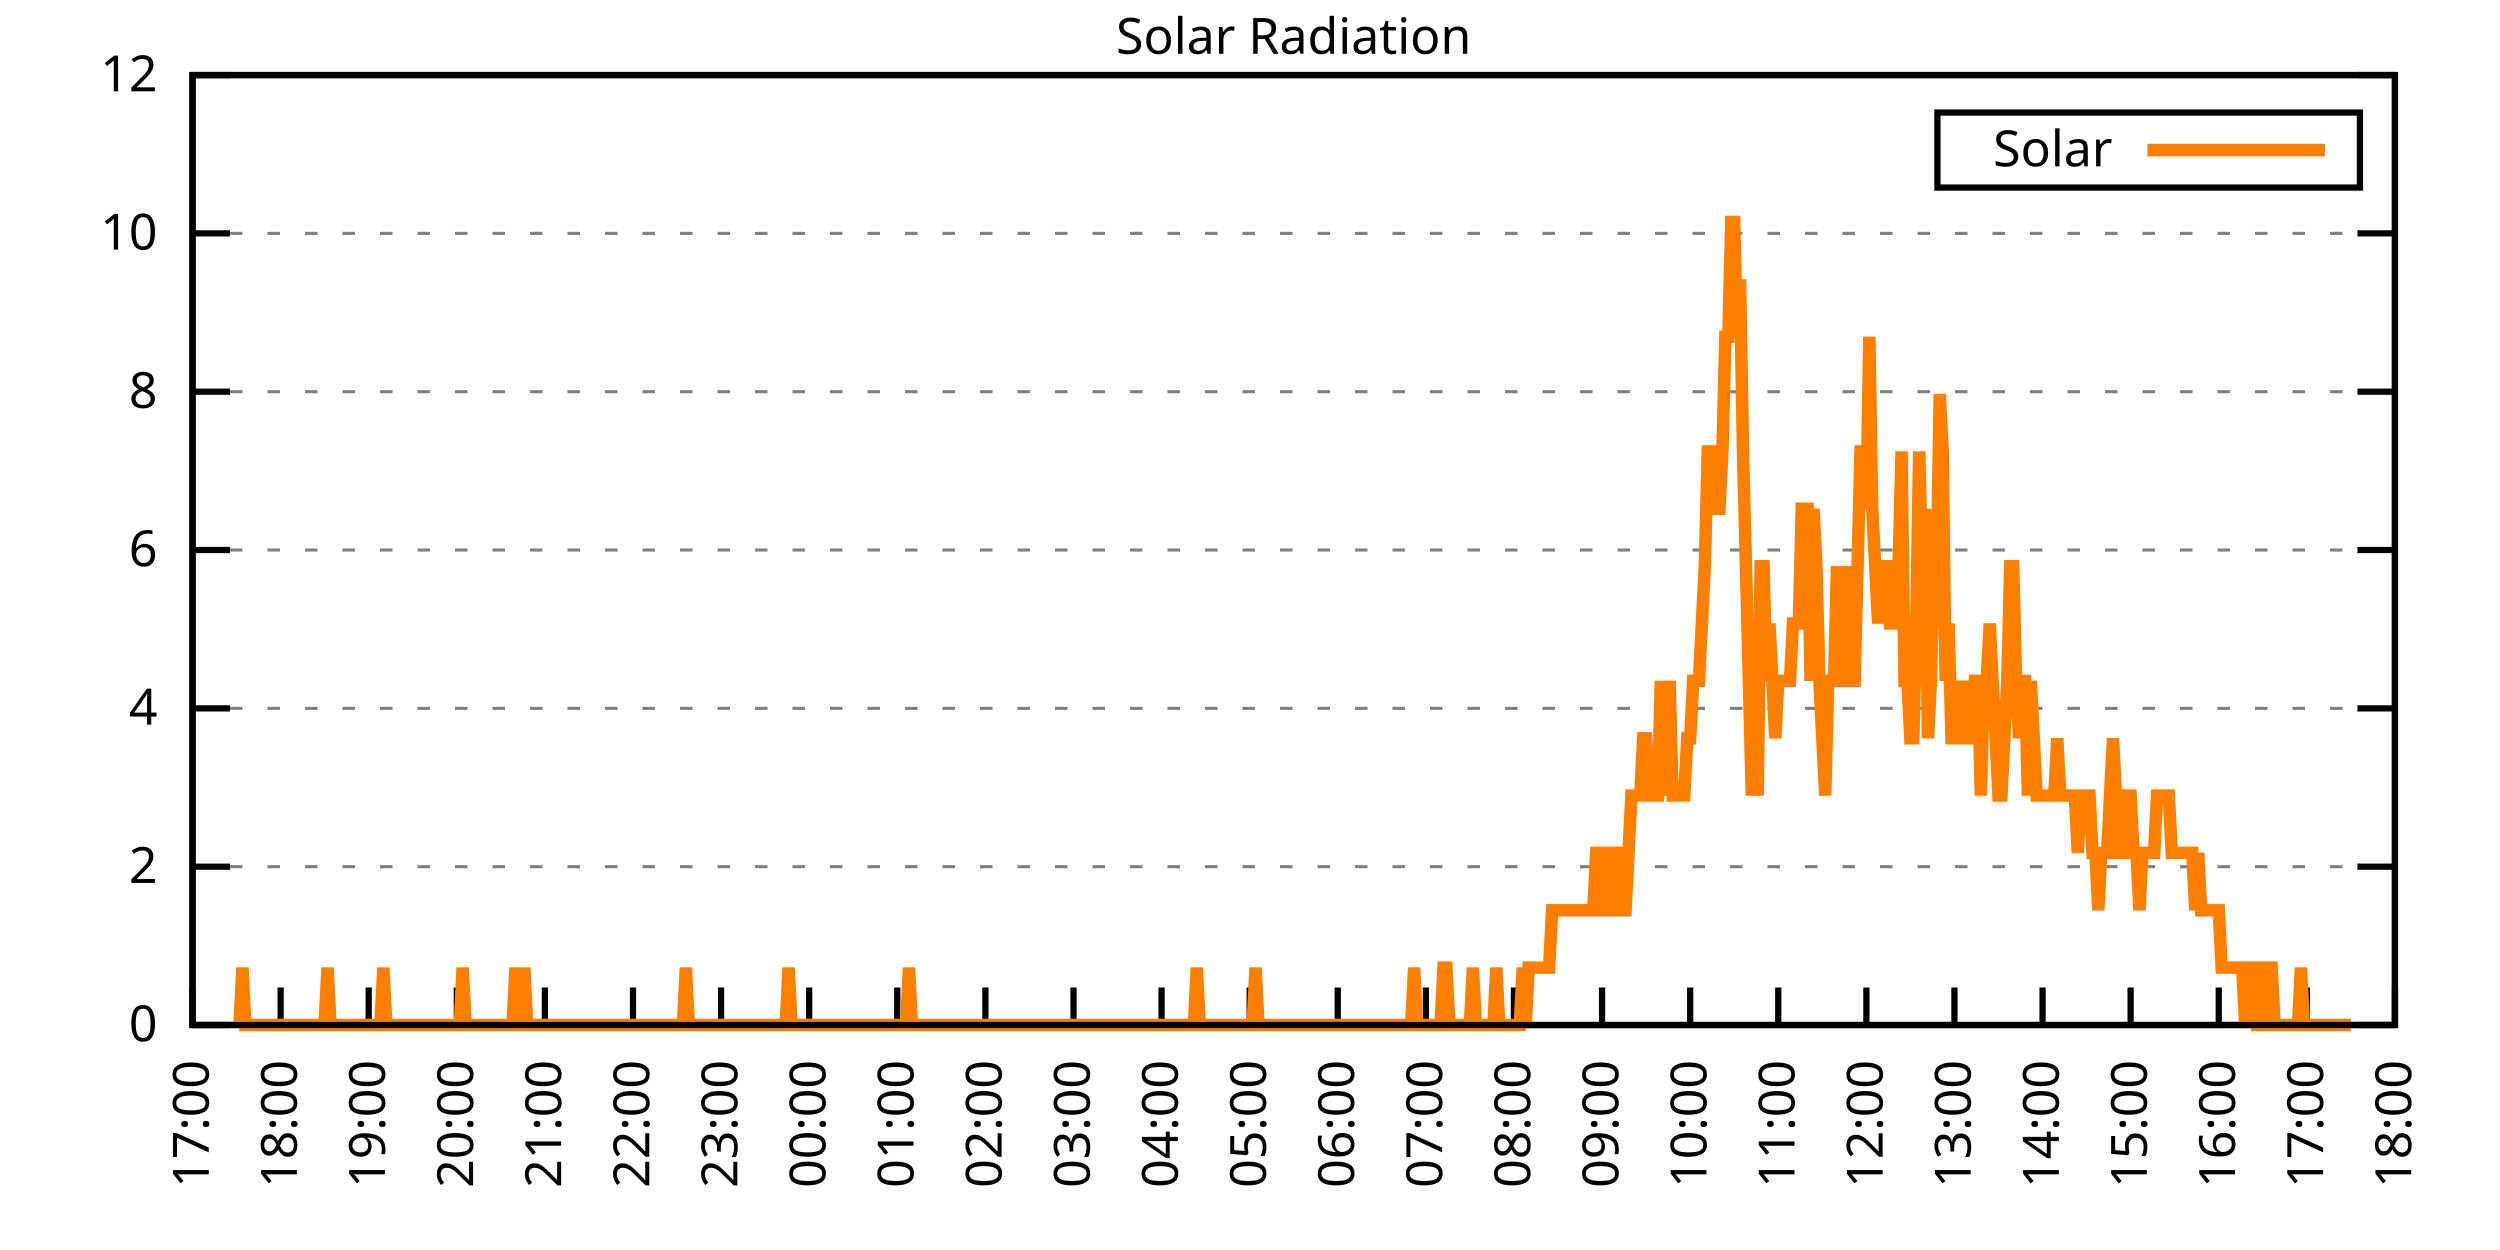
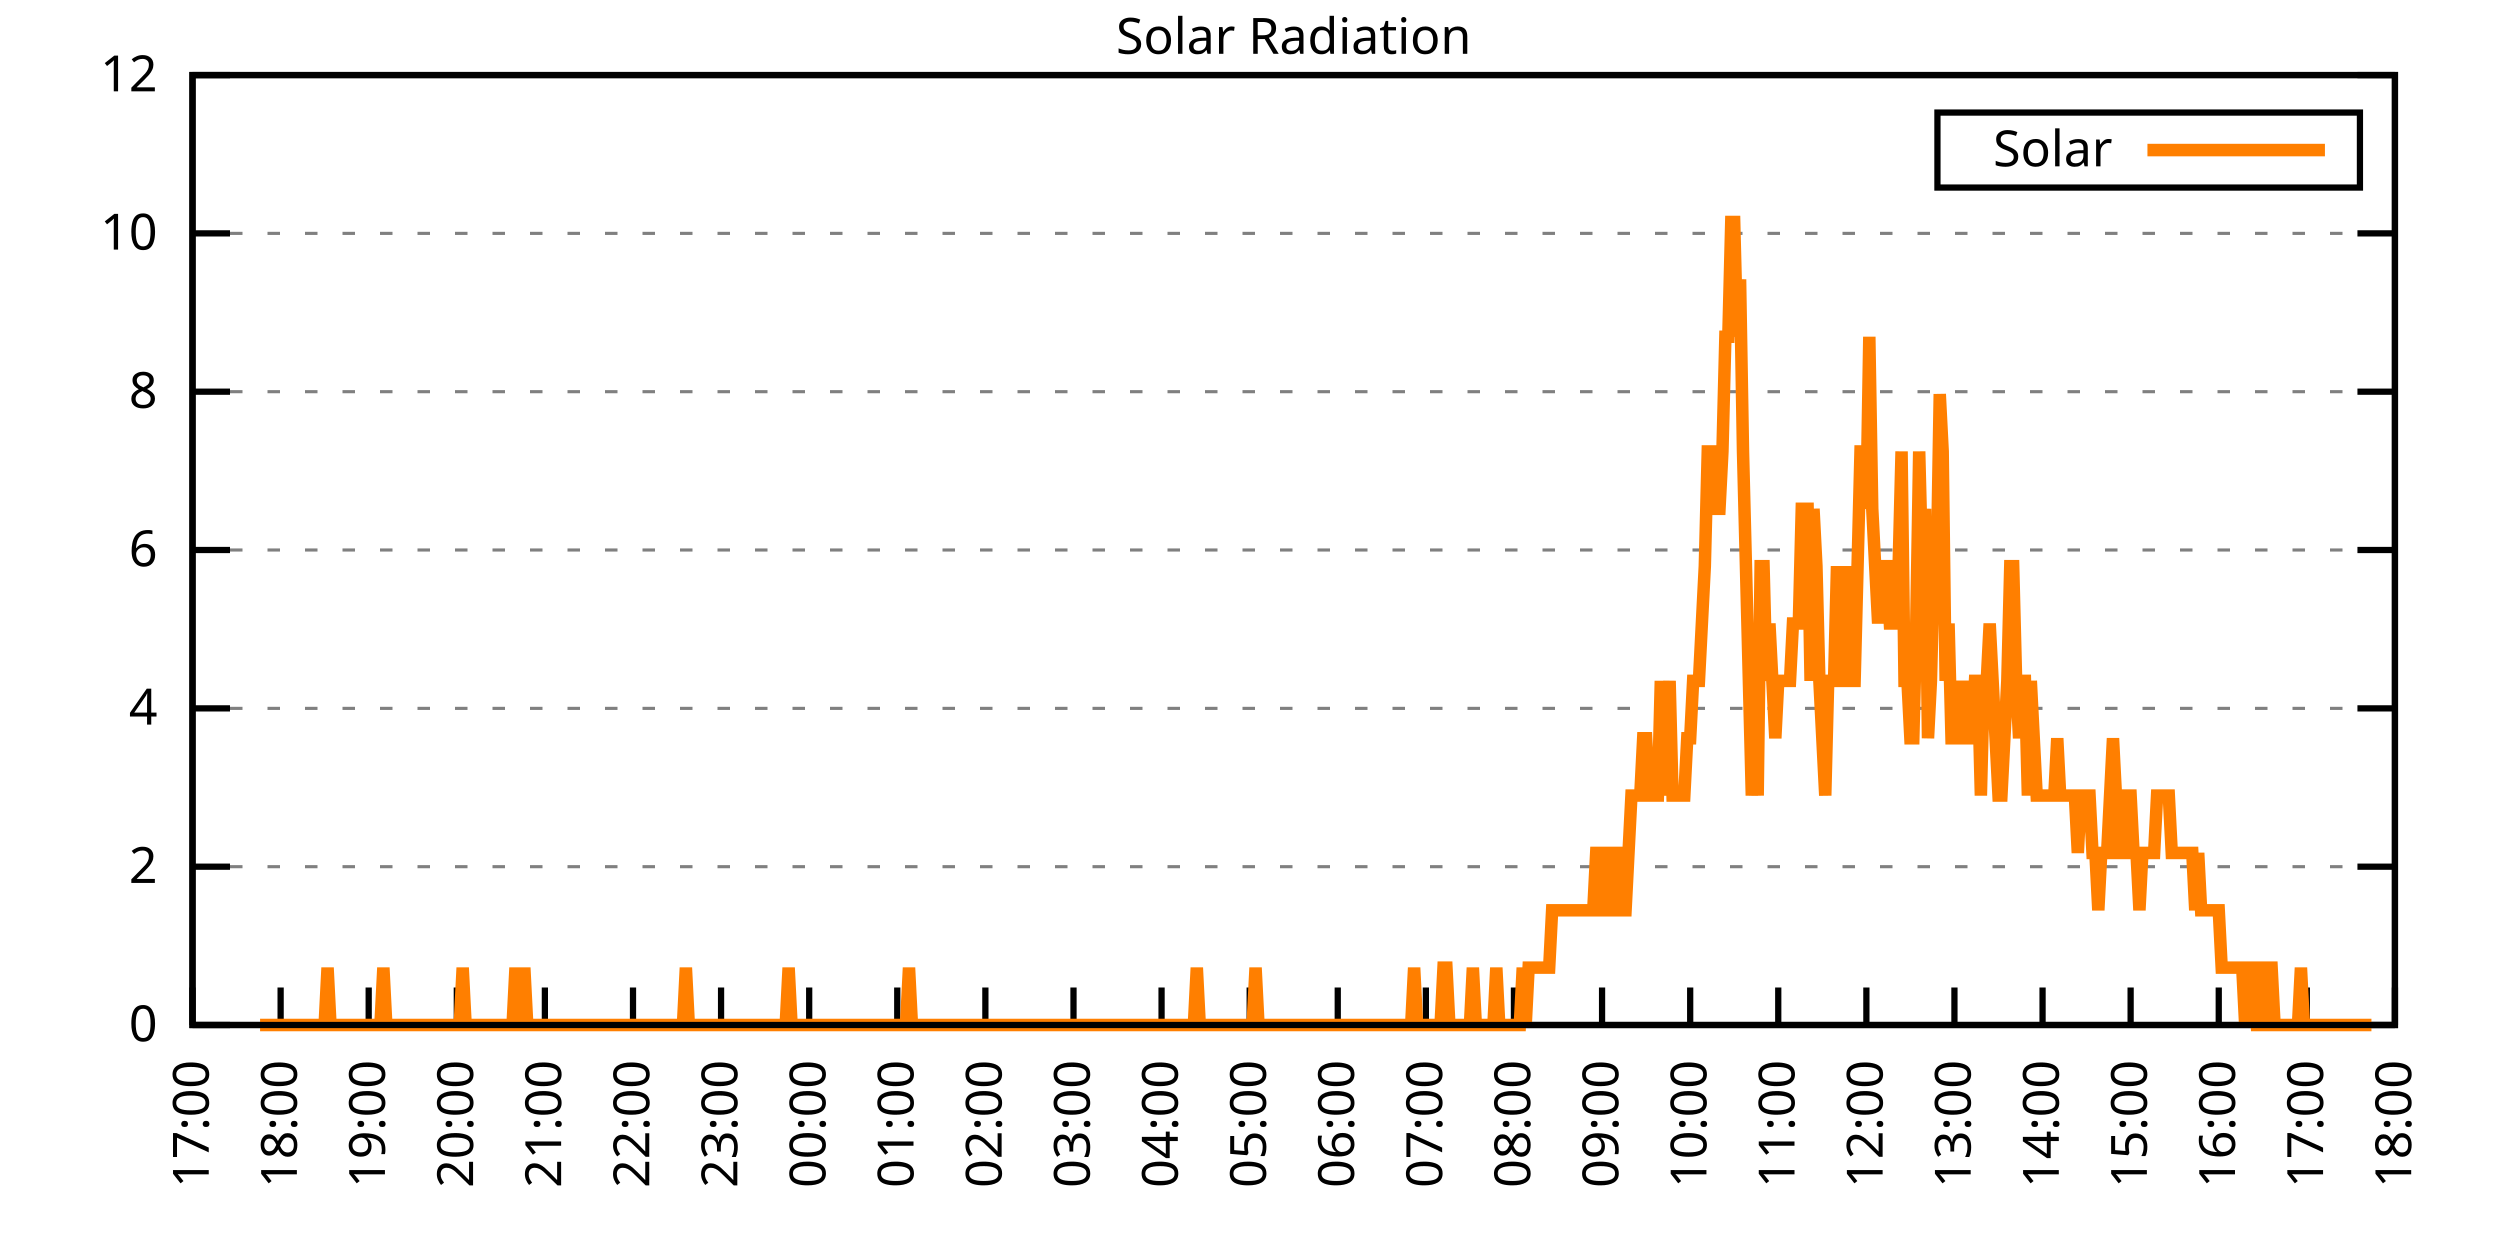
<svg xmlns="http://www.w3.org/2000/svg" xmlns:xlink="http://www.w3.org/1999/xlink" width="400" height="200" viewBox="0 0 400 200">
  <g id="gnuplot_canvas">
    <rect x="0" y="0" width="400" height="200" fill="none" />
    <defs>
      <circle id="gpDot" r="0.5" stroke-width="0.5" stroke="currentColor" />
      <path id="gpPt0" stroke-width="0.333" stroke="currentColor" d="M-1,0 h2 M0,-1 v2" />
      <path id="gpPt1" stroke-width="0.333" stroke="currentColor" d="M-1,-1 L1,1 M1,-1 L-1,1" />
      <path id="gpPt2" stroke-width="0.333" stroke="currentColor" d="M-1,0 L1,0 M0,-1 L0,1 M-1,-1 L1,1 M-1,1 L1,-1" />
      <rect id="gpPt3" stroke-width="0.333" stroke="currentColor" x="-1" y="-1" width="2" height="2" />
      <rect id="gpPt4" stroke-width="0.333" stroke="currentColor" fill="currentColor" x="-1" y="-1" width="2" height="2" />
      <circle id="gpPt5" stroke-width="0.333" stroke="currentColor" cx="0" cy="0" r="1" />
      <use xlink:href="#gpPt5" id="gpPt6" fill="currentColor" stroke="none" />
      <path id="gpPt7" stroke-width="0.333" stroke="currentColor" d="M0,-1.33 L-1.33,0.67 L1.33,0.67 z" />
      <use xlink:href="#gpPt7" id="gpPt8" fill="currentColor" stroke="none" />
      <use xlink:href="#gpPt7" id="gpPt9" stroke="currentColor" transform="rotate(180)" />
      <use xlink:href="#gpPt9" id="gpPt10" fill="currentColor" stroke="none" />
      <use xlink:href="#gpPt3" id="gpPt11" stroke="currentColor" transform="rotate(45)" />
      <use xlink:href="#gpPt11" id="gpPt12" fill="currentColor" stroke="none" />
      <path id="gpPt13" stroke-width="0.333" stroke="currentColor" d="M0,1.330 L1.265,0.411 L0.782,-1.067 L-0.782,-1.076 L-1.265,0.411 z" />
      <use xlink:href="#gpPt13" id="gpPt14" fill="currentColor" stroke="none" />
      <filter id="textbox" filterUnits="objectBoundingBox" x="0" y="0" height="1" width="1">
        <feFlood flood-color="white" flood-opacity="1" result="bgnd" />
        <feComposite in="SourceGraphic" in2="bgnd" operator="atop" />
      </filter>
      <filter id="greybox" filterUnits="objectBoundingBox" x="0" y="0" height="1" width="1">
        <feFlood flood-color="lightgrey" flood-opacity="1" result="grey" />
        <feComposite in="SourceGraphic" in2="grey" operator="atop" />
      </filter>
    </defs>
    <g fill="none" color="white" stroke="currentColor" stroke-width="1.00" stroke-linecap="butt" stroke-linejoin="miter">
</g>
    <g fill="none" color="black" stroke="currentColor" stroke-width="1.00" stroke-linecap="butt" stroke-linejoin="miter">
      <g stroke="none" shape-rendering="crispEdges">
        <polygon fill="rgb(255, 255, 255)" points="30.80,164.00 383.18,164.00 383.18,12.02 30.80,12.02 " />
      </g>
    </g>
    <g fill="none" color="black" stroke="currentColor" stroke-width="1.00" stroke-linecap="butt" stroke-linejoin="miter">
</g>
    <g fill="none" color="black" stroke="black" stroke-width="0.50" stroke-linecap="butt" stroke-linejoin="miter">
</g>
    <g fill="none" color="gray" stroke="currentColor" stroke-width="0.50" stroke-linecap="butt" stroke-linejoin="miter">
      <path stroke="gray" stroke-dasharray="2,4" class="gridline" d="M30.80,164.00 L383.19,164.00  " />
    </g>
    <g fill="none" color="gray" stroke="gray" stroke-width="1.00" stroke-linecap="butt" stroke-linejoin="miter">
</g>
    <g fill="none" color="black" stroke="currentColor" stroke-width="1.00" stroke-linecap="butt" stroke-linejoin="miter">
      <path stroke="black" d="M30.80,164.00 L36.80,164.00 M383.19,164.00 L377.19,164.00  " />
      <g transform="translate(25.20,166.60)" stroke="none" fill="black" font-family="Sans" font-size="8.00" text-anchor="end">
        <text>
          <tspan font-family="Sans"> 0</tspan>
        </text>
      </g>
    </g>
    <g fill="none" color="black" stroke="currentColor" stroke-width="1.00" stroke-linecap="butt" stroke-linejoin="miter">
</g>
    <g fill="none" color="black" stroke="black" stroke-width="0.50" stroke-linecap="butt" stroke-linejoin="miter">
</g>
    <g fill="none" color="gray" stroke="currentColor" stroke-width="0.50" stroke-linecap="butt" stroke-linejoin="miter">
      <path stroke="gray" stroke-dasharray="2,4" class="gridline" d="M30.80,138.67 L383.19,138.67  " />
    </g>
    <g fill="none" color="gray" stroke="gray" stroke-width="1.00" stroke-linecap="butt" stroke-linejoin="miter">
</g>
    <g fill="none" color="black" stroke="currentColor" stroke-width="1.00" stroke-linecap="butt" stroke-linejoin="miter">
      <path stroke="black" d="M30.80,138.67 L36.80,138.67 M383.19,138.67 L377.19,138.67  " />
      <g transform="translate(25.20,141.27)" stroke="none" fill="black" font-family="Sans" font-size="8.00" text-anchor="end">
        <text>
          <tspan font-family="Sans"> 2</tspan>
        </text>
      </g>
    </g>
    <g fill="none" color="black" stroke="currentColor" stroke-width="1.00" stroke-linecap="butt" stroke-linejoin="miter">
</g>
    <g fill="none" color="black" stroke="black" stroke-width="0.50" stroke-linecap="butt" stroke-linejoin="miter">
</g>
    <g fill="none" color="gray" stroke="currentColor" stroke-width="0.50" stroke-linecap="butt" stroke-linejoin="miter">
      <path stroke="gray" stroke-dasharray="2,4" class="gridline" d="M30.80,113.34 L383.19,113.34  " />
    </g>
    <g fill="none" color="gray" stroke="gray" stroke-width="1.00" stroke-linecap="butt" stroke-linejoin="miter">
</g>
    <g fill="none" color="black" stroke="currentColor" stroke-width="1.00" stroke-linecap="butt" stroke-linejoin="miter">
      <path stroke="black" d="M30.80,113.34 L36.80,113.34 M383.19,113.34 L377.19,113.34  " />
      <g transform="translate(25.20,115.94)" stroke="none" fill="black" font-family="Sans" font-size="8.00" text-anchor="end">
        <text>
          <tspan font-family="Sans"> 4</tspan>
        </text>
      </g>
    </g>
    <g fill="none" color="black" stroke="currentColor" stroke-width="1.00" stroke-linecap="butt" stroke-linejoin="miter">
</g>
    <g fill="none" color="black" stroke="black" stroke-width="0.50" stroke-linecap="butt" stroke-linejoin="miter">
</g>
    <g fill="none" color="gray" stroke="currentColor" stroke-width="0.50" stroke-linecap="butt" stroke-linejoin="miter">
      <path stroke="gray" stroke-dasharray="2,4" class="gridline" d="M30.80,88.00 L383.19,88.00  " />
    </g>
    <g fill="none" color="gray" stroke="gray" stroke-width="1.00" stroke-linecap="butt" stroke-linejoin="miter">
</g>
    <g fill="none" color="black" stroke="currentColor" stroke-width="1.00" stroke-linecap="butt" stroke-linejoin="miter">
      <path stroke="black" d="M30.80,88.00 L36.80,88.00 M383.19,88.00 L377.19,88.00  " />
      <g transform="translate(25.20,90.60)" stroke="none" fill="black" font-family="Sans" font-size="8.00" text-anchor="end">
        <text>
          <tspan font-family="Sans"> 6</tspan>
        </text>
      </g>
    </g>
    <g fill="none" color="black" stroke="currentColor" stroke-width="1.00" stroke-linecap="butt" stroke-linejoin="miter">
</g>
    <g fill="none" color="black" stroke="black" stroke-width="0.50" stroke-linecap="butt" stroke-linejoin="miter">
</g>
    <g fill="none" color="gray" stroke="currentColor" stroke-width="0.50" stroke-linecap="butt" stroke-linejoin="miter">
      <path stroke="gray" stroke-dasharray="2,4" class="gridline" d="M30.80,62.67 L383.19,62.67  " />
    </g>
    <g fill="none" color="gray" stroke="gray" stroke-width="1.00" stroke-linecap="butt" stroke-linejoin="miter">
</g>
    <g fill="none" color="black" stroke="currentColor" stroke-width="1.00" stroke-linecap="butt" stroke-linejoin="miter">
      <path stroke="black" d="M30.80,62.67 L36.80,62.67 M383.19,62.67 L377.19,62.67  " />
      <g transform="translate(25.20,65.27)" stroke="none" fill="black" font-family="Sans" font-size="8.00" text-anchor="end">
        <text>
          <tspan font-family="Sans"> 8</tspan>
        </text>
      </g>
    </g>
    <g fill="none" color="black" stroke="currentColor" stroke-width="1.00" stroke-linecap="butt" stroke-linejoin="miter">
</g>
    <g fill="none" color="black" stroke="black" stroke-width="0.50" stroke-linecap="butt" stroke-linejoin="miter">
</g>
    <g fill="none" color="gray" stroke="currentColor" stroke-width="0.50" stroke-linecap="butt" stroke-linejoin="miter">
      <path stroke="gray" stroke-dasharray="2,4" class="gridline" d="M30.80,37.34 L383.19,37.34  " />
    </g>
    <g fill="none" color="gray" stroke="gray" stroke-width="1.00" stroke-linecap="butt" stroke-linejoin="miter">
</g>
    <g fill="none" color="black" stroke="currentColor" stroke-width="1.00" stroke-linecap="butt" stroke-linejoin="miter">
      <path stroke="black" d="M30.80,37.34 L36.80,37.34 M383.19,37.34 L377.19,37.34  " />
      <g transform="translate(25.20,39.94)" stroke="none" fill="black" font-family="Sans" font-size="8.00" text-anchor="end">
        <text>
          <tspan font-family="Sans"> 10</tspan>
        </text>
      </g>
    </g>
    <g fill="none" color="black" stroke="currentColor" stroke-width="1.00" stroke-linecap="butt" stroke-linejoin="miter">
</g>
    <g fill="none" color="black" stroke="black" stroke-width="0.50" stroke-linecap="butt" stroke-linejoin="miter">
</g>
    <g fill="none" color="gray" stroke="currentColor" stroke-width="0.50" stroke-linecap="butt" stroke-linejoin="miter">
      <path stroke="gray" stroke-dasharray="2,4" class="gridline" d="M30.80,12.01 L383.19,12.01  " />
    </g>
    <g fill="none" color="gray" stroke="gray" stroke-width="1.00" stroke-linecap="butt" stroke-linejoin="miter">
</g>
    <g fill="none" color="black" stroke="currentColor" stroke-width="1.00" stroke-linecap="butt" stroke-linejoin="miter">
      <path stroke="black" d="M30.80,12.01 L36.80,12.01 M383.19,12.01 L377.19,12.01  " />
      <g transform="translate(25.20,14.61)" stroke="none" fill="black" font-family="Sans" font-size="8.00" text-anchor="end">
        <text>
          <tspan font-family="Sans"> 12</tspan>
        </text>
      </g>
    </g>
    <g fill="none" color="black" stroke="currentColor" stroke-width="1.00" stroke-linecap="butt" stroke-linejoin="miter">
      <path stroke="black" d="M30.80,164.00 L30.80,158.00  " />
      <g transform="translate(33.40,169.60) rotate(270.00)" stroke="none" fill="black" font-family="Sans" font-size="8.00" text-anchor="end">
        <text>
          <tspan font-family="Sans">17:00</tspan>
        </text>
      </g>
    </g>
    <g fill="none" color="black" stroke="currentColor" stroke-width="1.00" stroke-linecap="butt" stroke-linejoin="miter">
      <path stroke="black" d="M44.90,164.00 L44.90,158.00  " />
      <g transform="translate(47.50,169.60) rotate(270.00)" stroke="none" fill="black" font-family="Sans" font-size="8.00" text-anchor="end">
        <text>
          <tspan font-family="Sans">18:00</tspan>
        </text>
      </g>
    </g>
    <g fill="none" color="black" stroke="currentColor" stroke-width="1.00" stroke-linecap="butt" stroke-linejoin="miter">
      <path stroke="black" d="M58.99,164.00 L58.99,158.00  " />
      <g transform="translate(61.59,169.60) rotate(270.00)" stroke="none" fill="black" font-family="Sans" font-size="8.00" text-anchor="end">
        <text>
          <tspan font-family="Sans">19:00</tspan>
        </text>
      </g>
    </g>
    <g fill="none" color="black" stroke="currentColor" stroke-width="1.00" stroke-linecap="butt" stroke-linejoin="miter">
      <path stroke="black" d="M73.09,164.00 L73.09,158.00  " />
      <g transform="translate(75.69,169.60) rotate(270.00)" stroke="none" fill="black" font-family="Sans" font-size="8.00" text-anchor="end">
        <text>
          <tspan font-family="Sans">20:00</tspan>
        </text>
      </g>
    </g>
    <g fill="none" color="black" stroke="currentColor" stroke-width="1.00" stroke-linecap="butt" stroke-linejoin="miter">
      <path stroke="black" d="M87.18,164.00 L87.18,158.00  " />
      <g transform="translate(89.78,169.60) rotate(270.00)" stroke="none" fill="black" font-family="Sans" font-size="8.00" text-anchor="end">
        <text>
          <tspan font-family="Sans">21:00</tspan>
        </text>
      </g>
    </g>
    <g fill="none" color="black" stroke="currentColor" stroke-width="1.00" stroke-linecap="butt" stroke-linejoin="miter">
      <path stroke="black" d="M101.28,164.00 L101.28,158.00  " />
      <g transform="translate(103.88,169.60) rotate(270.00)" stroke="none" fill="black" font-family="Sans" font-size="8.00" text-anchor="end">
        <text>
          <tspan font-family="Sans">22:00</tspan>
        </text>
      </g>
    </g>
    <g fill="none" color="black" stroke="currentColor" stroke-width="1.00" stroke-linecap="butt" stroke-linejoin="miter">
      <path stroke="black" d="M115.37,164.00 L115.37,158.00  " />
      <g transform="translate(117.97,169.60) rotate(270.00)" stroke="none" fill="black" font-family="Sans" font-size="8.00" text-anchor="end">
        <text>
          <tspan font-family="Sans">23:00</tspan>
        </text>
      </g>
    </g>
    <g fill="none" color="black" stroke="currentColor" stroke-width="1.00" stroke-linecap="butt" stroke-linejoin="miter">
      <path stroke="black" d="M129.47,164.00 L129.47,158.00  " />
      <g transform="translate(132.07,169.60) rotate(270.00)" stroke="none" fill="black" font-family="Sans" font-size="8.00" text-anchor="end">
        <text>
          <tspan font-family="Sans">00:00</tspan>
        </text>
      </g>
    </g>
    <g fill="none" color="black" stroke="currentColor" stroke-width="1.00" stroke-linecap="butt" stroke-linejoin="miter">
      <path stroke="black" d="M143.56,164.00 L143.56,158.00  " />
      <g transform="translate(146.16,169.60) rotate(270.00)" stroke="none" fill="black" font-family="Sans" font-size="8.00" text-anchor="end">
        <text>
          <tspan font-family="Sans">01:00</tspan>
        </text>
      </g>
    </g>
    <g fill="none" color="black" stroke="currentColor" stroke-width="1.00" stroke-linecap="butt" stroke-linejoin="miter">
      <path stroke="black" d="M157.66,164.00 L157.66,158.00  " />
      <g transform="translate(160.26,169.60) rotate(270.00)" stroke="none" fill="black" font-family="Sans" font-size="8.00" text-anchor="end">
        <text>
          <tspan font-family="Sans">02:00</tspan>
        </text>
      </g>
    </g>
    <g fill="none" color="black" stroke="currentColor" stroke-width="1.00" stroke-linecap="butt" stroke-linejoin="miter">
      <path stroke="black" d="M171.76,164.00 L171.76,158.00  " />
      <g transform="translate(174.36,169.60) rotate(270.00)" stroke="none" fill="black" font-family="Sans" font-size="8.00" text-anchor="end">
        <text>
          <tspan font-family="Sans">03:00</tspan>
        </text>
      </g>
    </g>
    <g fill="none" color="black" stroke="currentColor" stroke-width="1.00" stroke-linecap="butt" stroke-linejoin="miter">
      <path stroke="black" d="M185.85,164.00 L185.85,158.00  " />
      <g transform="translate(188.45,169.60) rotate(270.00)" stroke="none" fill="black" font-family="Sans" font-size="8.00" text-anchor="end">
        <text>
          <tspan font-family="Sans">04:00</tspan>
        </text>
      </g>
    </g>
    <g fill="none" color="black" stroke="currentColor" stroke-width="1.00" stroke-linecap="butt" stroke-linejoin="miter">
      <path stroke="black" d="M199.95,164.00 L199.95,158.00  " />
      <g transform="translate(202.55,169.60) rotate(270.00)" stroke="none" fill="black" font-family="Sans" font-size="8.00" text-anchor="end">
        <text>
          <tspan font-family="Sans">05:00</tspan>
        </text>
      </g>
    </g>
    <g fill="none" color="black" stroke="currentColor" stroke-width="1.00" stroke-linecap="butt" stroke-linejoin="miter">
      <path stroke="black" d="M214.04,164.00 L214.04,158.00  " />
      <g transform="translate(216.64,169.60) rotate(270.00)" stroke="none" fill="black" font-family="Sans" font-size="8.00" text-anchor="end">
        <text>
          <tspan font-family="Sans">06:00</tspan>
        </text>
      </g>
    </g>
    <g fill="none" color="black" stroke="currentColor" stroke-width="1.00" stroke-linecap="butt" stroke-linejoin="miter">
      <path stroke="black" d="M228.14,164.00 L228.14,158.00  " />
      <g transform="translate(230.74,169.60) rotate(270.00)" stroke="none" fill="black" font-family="Sans" font-size="8.00" text-anchor="end">
        <text>
          <tspan font-family="Sans">07:00</tspan>
        </text>
      </g>
    </g>
    <g fill="none" color="black" stroke="currentColor" stroke-width="1.00" stroke-linecap="butt" stroke-linejoin="miter">
      <path stroke="black" d="M242.23,164.00 L242.23,158.00  " />
      <g transform="translate(244.83,169.60) rotate(270.00)" stroke="none" fill="black" font-family="Sans" font-size="8.00" text-anchor="end">
        <text>
          <tspan font-family="Sans">08:00</tspan>
        </text>
      </g>
    </g>
    <g fill="none" color="black" stroke="currentColor" stroke-width="1.00" stroke-linecap="butt" stroke-linejoin="miter">
      <path stroke="black" d="M256.33,164.00 L256.33,158.00  " />
      <g transform="translate(258.93,169.60) rotate(270.00)" stroke="none" fill="black" font-family="Sans" font-size="8.00" text-anchor="end">
        <text>
          <tspan font-family="Sans">09:00</tspan>
        </text>
      </g>
    </g>
    <g fill="none" color="black" stroke="currentColor" stroke-width="1.00" stroke-linecap="butt" stroke-linejoin="miter">
      <path stroke="black" d="M270.43,164.00 L270.43,158.00  " />
      <g transform="translate(273.03,169.60) rotate(270.00)" stroke="none" fill="black" font-family="Sans" font-size="8.00" text-anchor="end">
        <text>
          <tspan font-family="Sans">10:00</tspan>
        </text>
      </g>
    </g>
    <g fill="none" color="black" stroke="currentColor" stroke-width="1.00" stroke-linecap="butt" stroke-linejoin="miter">
      <path stroke="black" d="M284.52,164.00 L284.52,158.00  " />
      <g transform="translate(287.12,169.60) rotate(270.00)" stroke="none" fill="black" font-family="Sans" font-size="8.00" text-anchor="end">
        <text>
          <tspan font-family="Sans">11:00</tspan>
        </text>
      </g>
    </g>
    <g fill="none" color="black" stroke="currentColor" stroke-width="1.00" stroke-linecap="butt" stroke-linejoin="miter">
      <path stroke="black" d="M298.62,164.00 L298.62,158.00  " />
      <g transform="translate(301.22,169.60) rotate(270.00)" stroke="none" fill="black" font-family="Sans" font-size="8.00" text-anchor="end">
        <text>
          <tspan font-family="Sans">12:00</tspan>
        </text>
      </g>
    </g>
    <g fill="none" color="black" stroke="currentColor" stroke-width="1.00" stroke-linecap="butt" stroke-linejoin="miter">
      <path stroke="black" d="M312.71,164.00 L312.71,158.00  " />
      <g transform="translate(315.31,169.60) rotate(270.00)" stroke="none" fill="black" font-family="Sans" font-size="8.00" text-anchor="end">
        <text>
          <tspan font-family="Sans">13:00</tspan>
        </text>
      </g>
    </g>
    <g fill="none" color="black" stroke="currentColor" stroke-width="1.00" stroke-linecap="butt" stroke-linejoin="miter">
      <path stroke="black" d="M326.81,164.00 L326.81,158.00  " />
      <g transform="translate(329.41,169.60) rotate(270.00)" stroke="none" fill="black" font-family="Sans" font-size="8.00" text-anchor="end">
        <text>
          <tspan font-family="Sans">14:00</tspan>
        </text>
      </g>
    </g>
    <g fill="none" color="black" stroke="currentColor" stroke-width="1.00" stroke-linecap="butt" stroke-linejoin="miter">
      <path stroke="black" d="M340.90,164.00 L340.90,158.00  " />
      <g transform="translate(343.50,169.60) rotate(270.00)" stroke="none" fill="black" font-family="Sans" font-size="8.00" text-anchor="end">
        <text>
          <tspan font-family="Sans">15:00</tspan>
        </text>
      </g>
    </g>
    <g fill="none" color="black" stroke="currentColor" stroke-width="1.00" stroke-linecap="butt" stroke-linejoin="miter">
      <path stroke="black" d="M355.00,164.00 L355.00,158.00  " />
      <g transform="translate(357.60,169.60) rotate(270.00)" stroke="none" fill="black" font-family="Sans" font-size="8.00" text-anchor="end">
        <text>
          <tspan font-family="Sans">16:00</tspan>
        </text>
      </g>
    </g>
    <g fill="none" color="black" stroke="currentColor" stroke-width="1.00" stroke-linecap="butt" stroke-linejoin="miter">
      <path stroke="black" d="M369.09,164.00 L369.09,158.00  " />
      <g transform="translate(371.69,169.60) rotate(270.00)" stroke="none" fill="black" font-family="Sans" font-size="8.00" text-anchor="end">
        <text>
          <tspan font-family="Sans">17:00</tspan>
        </text>
      </g>
    </g>
    <g fill="none" color="black" stroke="currentColor" stroke-width="1.00" stroke-linecap="butt" stroke-linejoin="miter">
      <path stroke="black" d="M383.19,164.00 L383.19,158.00  " />
      <g transform="translate(385.79,169.60) rotate(270.00)" stroke="none" fill="black" font-family="Sans" font-size="8.00" text-anchor="end">
        <text>
          <tspan font-family="Sans">18:00</tspan>
        </text>
      </g>
    </g>
    <g fill="none" color="black" stroke="currentColor" stroke-width="1.00" stroke-linecap="butt" stroke-linejoin="miter">
</g>
    <g fill="none" color="black" stroke="currentColor" stroke-width="1.00" stroke-linecap="butt" stroke-linejoin="miter">
      <path stroke="black" d="M30.80,12.01 L30.80,164.00 L383.19,164.00 L383.19,12.01 L30.80,12.01 Z  " />
    </g>
    <g fill="none" color="black" stroke="currentColor" stroke-width="1.00" stroke-linecap="butt" stroke-linejoin="miter">
</g>
    <g fill="none" color="black" stroke="currentColor" stroke-width="1.00" stroke-linecap="butt" stroke-linejoin="miter">
      <path stroke="black" d="M309.99,30.01 L309.99,18.01 L377.59,18.01 L377.59,30.01 L309.99,30.01 Z  " />
    </g>
    <g id="Solar_Radiation_plot_1">
      <g fill="none" color="white" stroke="black" stroke-width="2.00" stroke-linecap="butt" stroke-linejoin="miter">
</g>
      <g fill="none" color="black" stroke="currentColor" stroke-width="2.00" stroke-linecap="butt" stroke-linejoin="miter">
        <g transform="translate(337.99,26.61)" stroke="none" fill="black" font-family="Sans" font-size="8.00" text-anchor="end">
          <text>
            <tspan font-family="Sans">Solar</tspan>
          </text>
        </g>
      </g>
      <g fill="none" color="black" stroke="currentColor" stroke-width="2.00" stroke-linecap="butt" stroke-linejoin="miter">
-         <path stroke="rgb(255, 127,   0)" d="M343.59,24.01 L371.99,24.01 M38.32,164.00 L38.79,154.82 L39.26,164.00 L39.73,164.00 L40.20,164.00 L40.67,164.00   L41.14,164.00 L41.61,164.00 L42.08,164.00 L42.55,164.00 L43.02,164.00 L43.49,164.00 L43.96,164.00 L44.43,164.00   L44.90,164.00 L45.37,164.00 L45.84,164.00 L46.31,164.00 L46.78,164.00 L47.24,164.00 L47.71,164.00 L48.18,164.00   L48.65,164.00 L49.12,164.00 L49.59,164.00 L50.06,164.00 L50.53,164.00 L51.00,164.00 L51.47,164.00 L51.94,164.00   L52.41,154.82 L52.88,164.00 L53.35,164.00 L53.82,164.00 L54.29,164.00 L54.76,164.00 L55.23,164.00 L55.70,164.00   L56.17,164.00 L56.64,164.00 L57.11,164.00 L57.58,164.00 L58.05,164.00 L58.52,164.00 L58.99,164.00 L59.46,164.00   L59.93,164.00 L60.40,164.00 L60.87,164.00 L61.34,154.82 L61.81,164.00 L62.28,164.00 L62.75,164.00 L63.22,164.00   L63.69,164.00 L64.16,164.00 L64.63,164.00 L65.10,164.00 L65.57,164.00 L66.04,164.00 L66.51,164.00 L66.98,164.00   L67.45,164.00 L67.92,164.00 L68.39,164.00 L68.86,164.00 L69.33,164.00 L69.80,164.00 L70.27,164.00 L70.74,164.00   L71.21,164.00 L71.68,164.00 L72.15,164.00 L72.62,164.00 L73.09,164.00 L73.56,164.00 L74.03,154.82 L74.50,164.00   L74.97,164.00 L75.44,164.00 L75.91,164.00 L76.38,164.00 L76.85,164.00 L77.32,164.00 L77.79,164.00 L78.26,164.00   L78.73,164.00 L79.19,164.00 L79.66,164.00 L80.13,164.00 L80.60,164.00 L81.07,164.00 L81.54,164.00 L82.01,164.00   L82.48,154.82 L82.95,164.00 L83.42,164.00 L83.89,154.82 L84.36,164.00 L84.83,164.00 L85.30,164.00 L85.77,164.00   L86.24,164.00 L86.71,164.00 L87.18,164.00 L87.65,164.00 L88.12,164.00 L88.59,164.00 L89.06,164.00 L89.53,164.00   L90.00,164.00 L90.47,164.00 L90.94,164.00 L91.41,164.00 L91.88,164.00 L92.35,164.00 L92.82,164.00 L93.29,164.00   L93.76,164.00 L94.23,164.00 L94.70,164.00 L95.17,164.00 L95.64,164.00 L96.11,164.00 L96.58,164.00 L97.05,164.00   L97.52,164.00 L97.99,164.00 L98.46,164.00 L98.93,164.00 L99.40,164.00 L99.87,164.00 L100.34,164.00 L100.81,164.00   L101.28,164.00 L101.75,164.00 L102.22,164.00 L102.69,164.00 L103.16,164.00 L103.63,164.00 L104.10,164.00 L104.57,164.00   L105.04,164.00 L105.51,164.00 L105.98,164.00 L106.45,164.00 L106.92,164.00 L107.39,164.00 L107.86,164.00 L108.33,164.00   L108.80,164.00 L109.27,164.00 L109.74,154.82 L110.21,164.00 L110.68,164.00 L111.14,164.00 L111.61,164.00 L112.08,164.00   L112.55,164.00 L113.02,164.00 L113.49,164.00 L113.96,164.00 L114.43,164.00 L114.90,164.00 L115.37,164.00 L115.84,164.00   L116.31,164.00 L116.78,164.00 L117.25,164.00 L117.72,164.00 L118.19,164.00 L118.66,164.00 L119.13,164.00 L119.60,164.00   L120.07,164.00 L120.54,164.00 L121.01,164.00 L121.48,164.00 L121.95,164.00 L122.42,164.00 L122.89,164.00 L123.36,164.00   L123.83,164.00 L124.30,164.00 L124.77,164.00 L125.24,164.00 L125.71,164.00 L126.18,154.82 L126.65,164.00 L127.12,164.00   L127.59,164.00 L128.06,164.00 L128.53,164.00 L129.00,164.00 L129.47,164.00 L129.94,164.00 L130.41,164.00 L130.88,164.00   L131.35,164.00 L131.82,164.00 L132.29,164.00 L132.76,164.00 L133.23,164.00 L133.70,164.00 L134.17,164.00 L134.64,164.00   L135.11,164.00 L135.58,164.00 L136.05,164.00 L136.52,164.00 L136.99,164.00 L137.46,164.00 L137.93,164.00 L138.40,164.00   L138.87,164.00 L139.34,164.00 L139.81,164.00 L140.28,164.00 L140.75,164.00 L141.22,164.00 L141.69,164.00 L142.16,164.00   L142.63,164.00 L143.09,164.00 L143.56,164.00 L144.03,164.00 L144.50,164.00 L144.97,164.00 L145.44,154.82 L145.91,164.00   L146.38,164.00 L146.85,164.00 L147.32,164.00 L147.79,164.00 L148.26,164.00 L148.73,164.00 L149.20,164.00 L149.67,164.00   L150.14,164.00 L150.61,164.00 L151.08,164.00 L151.55,164.00 L152.02,164.00 L152.49,164.00 L152.96,164.00 L153.43,164.00   L153.90,164.00 L154.37,164.00 L154.84,164.00 L155.31,164.00 L155.78,164.00 L156.25,164.00 L156.72,164.00 L157.19,164.00   L157.66,164.00 L158.13,164.00 L158.60,164.00 L159.07,164.00 L159.54,164.00 L160.01,164.00 L160.48,164.00 L160.95,164.00   L161.42,164.00 L161.89,164.00 L162.36,164.00 L162.83,164.00 L163.30,164.00 L163.77,164.00 L164.24,164.00 L164.71,164.00   L165.18,164.00 L165.65,164.00 L166.12,164.00 L166.59,164.00 L167.06,164.00 L167.53,164.00 L168.00,164.00 L168.47,164.00   L168.94,164.00 L169.41,164.00 L169.88,164.00 L170.35,164.00 L170.82,164.00 L171.29,164.00 L171.76,164.00 L172.23,164.00   L172.70,164.00 L173.17,164.00 L173.64,164.00 L174.11,164.00 L174.58,164.00 L175.04,164.00 L175.51,164.00 L175.98,164.00   L176.45,164.00 L176.92,164.00 L177.39,164.00 L177.86,164.00 L178.33,164.00 L178.80,164.00 L179.27,164.00 L179.74,164.00   L180.21,164.00 L180.68,164.00 L181.15,164.00 L181.62,164.00 L182.09,164.00 L182.56,164.00 L183.03,164.00 L183.50,164.00   L183.97,164.00 L184.44,164.00 L184.91,164.00 L185.38,164.00 L185.85,164.00 L186.32,164.00 L186.79,164.00 L187.26,164.00   L187.73,164.00 L188.20,164.00 L188.67,164.00 L189.14,164.00 L189.61,164.00 L190.08,164.00 L190.55,164.00 L191.02,164.00   L191.49,154.82 L191.96,164.00 L192.43,164.00 L192.90,164.00 L193.37,164.00 L193.84,164.00 L194.31,164.00 L194.78,164.00   L195.25,164.00 L195.72,164.00 L196.19,164.00 L196.66,164.00 L197.13,164.00 L197.60,164.00 L198.07,164.00 L198.54,164.00   L199.01,164.00 L199.48,164.00 L199.95,164.00 L200.42,164.00 L200.89,154.82 L201.36,164.00 L201.83,164.00 L202.30,164.00   L202.77,164.00 L203.24,164.00 L203.71,164.00 L204.18,164.00 L204.65,164.00 L205.12,164.00 L205.59,164.00 L206.06,164.00   L206.53,164.00 L207.00,164.00 L207.46,164.00 L207.93,164.00 L208.40,164.00 L208.87,164.00 L209.34,164.00 L209.81,164.00   L210.28,164.00 L210.75,164.00 L211.22,164.00 L211.69,164.00 L212.16,164.00 L212.63,164.00 L213.10,164.00 L213.57,164.00   L214.04,164.00 L214.51,164.00 L214.98,164.00 L215.45,164.00 L215.92,164.00 L216.39,164.00 L216.86,164.00 L217.33,164.00   L217.80,164.00 L218.27,164.00 L218.74,164.00 L219.21,164.00 L219.68,164.00 L220.15,164.00 L220.62,164.00 L221.09,164.00   L221.56,164.00 L222.03,164.00 L222.50,164.00 L222.97,164.00 L223.44,164.00 L223.91,164.00 L224.38,164.00 L224.85,164.00   L225.32,164.00 L225.79,164.00 L226.26,154.82 L226.73,164.00 L227.20,164.00 L227.67,164.00 L228.14,164.00 L228.61,164.00   L229.08,164.00 L229.55,164.00 L230.02,164.00 L230.49,164.00 L230.96,154.82 L231.43,154.82 L231.90,164.00 L232.37,164.00   L232.84,164.00 L233.31,164.00 L233.78,164.00 L234.25,164.00 L234.72,164.00 L235.19,164.00 L235.66,154.82 L236.13,164.00   L236.60,164.00 L237.07,164.00 L237.54,164.00 L238.01,164.00 L238.48,164.00 L238.95,164.00 L239.41,154.82 L239.88,164.00   L240.35,164.00 L240.82,164.00 L241.29,164.00 L241.76,164.00 L242.23,164.00 L242.70,164.00 L243.17,164.00 L243.64,154.82   L244.11,164.00 L244.58,154.82 L245.05,154.82 L245.52,154.82 L245.99,154.82 L246.46,154.82 L246.93,154.82 L247.40,154.82   L247.87,154.82 L248.34,145.65 L248.81,145.65 L249.28,145.65 L249.75,145.65 L250.22,145.65 L250.69,145.65 L251.16,145.65   L251.63,145.65 L252.10,145.65 L252.57,145.65 L253.04,145.65 L253.51,145.65 L253.98,145.65 L254.45,145.65 L254.92,145.65   L255.39,136.47 L255.86,136.47 L256.33,145.65 L256.80,145.65 L257.27,145.65 L257.74,136.47 L258.21,136.47 L258.68,136.47   L259.15,145.65 L259.62,145.65 L260.09,145.65 L260.56,136.47 L261.03,127.29 L261.50,127.29 L261.97,127.29 L262.44,127.29   L262.91,118.12 L263.38,118.12 L263.85,127.29 L264.32,127.29 L264.79,127.29 L265.26,127.29 L265.73,108.94 L266.20,127.29   L266.67,118.12 L267.14,108.94 L267.61,127.29 L268.08,127.29 L268.55,127.29 L269.02,127.29 L269.49,127.29 L269.96,118.12   L270.43,118.12 L270.90,108.94 L271.36,108.94 L271.83,108.94 L272.30,99.76 L272.77,90.59 L273.24,72.23 L273.71,72.23   L274.18,72.23 L274.65,81.41 L275.12,81.41 L275.59,72.23 L276.06,53.88 L276.53,53.88 L277.00,35.52 L277.47,35.52   L277.94,53.88 L278.41,44.70 L278.88,72.23 L279.35,90.59 L279.82,108.94 L280.29,127.29 L280.76,118.12 L281.23,127.29   L281.70,90.59 L282.17,90.59 L282.64,108.94 L283.11,99.76 L283.58,108.94 L284.05,118.12 L284.52,108.94 L284.99,108.94   L285.46,108.94 L285.93,108.94 L286.40,108.94 L286.87,99.76 L287.34,99.76 L287.81,99.76 L288.28,81.41 L288.75,81.41   L289.22,81.41 L289.69,108.94 L290.16,81.41 L290.63,90.59 L291.10,108.94 L291.57,118.12 L292.04,127.29 L292.51,108.94   L292.98,108.94 L293.45,108.94 L293.92,90.59 L294.39,108.94 L294.86,108.94 L295.33,90.59 L295.80,108.94 L296.27,108.94   L296.74,108.94 L297.21,90.59 L297.68,72.23 L298.15,72.23 L298.62,81.41 L299.09,53.88 L299.56,81.41 L300.03,90.59   L300.50,99.76 L300.97,90.59 L301.44,90.59 L301.91,90.59 L302.38,99.76 L302.85,99.76 L303.31,90.59 L303.78,90.59   L304.25,72.23 L304.72,108.94 L305.19,108.94 L305.66,118.12 L306.13,118.12 L306.60,99.76 L307.07,72.23 L307.54,90.59   L308.01,81.41 L308.48,118.12 L308.95,108.94 L309.42,90.59 L309.89,90.59 L310.36,63.05 L310.83,72.23 L311.30,108.94   L311.77,99.76 L312.24,118.12 L312.71,118.12 L313.18,108.94 L313.65,118.12 L314.12,118.12 L314.59,108.94 L315.06,118.12   L315.53,118.12 L316.00,108.94 L316.47,108.94 L316.94,127.29 L317.41,108.94 L317.88,108.94 L318.35,99.76 L318.82,108.94   L319.29,118.12 L319.76,127.29 L320.23,127.29 L320.70,118.12 L321.17,108.94 L321.64,90.59 L322.11,90.59 L322.58,108.94   L323.05,118.12 L323.52,108.94 L323.99,108.94 L324.46,127.29 L324.93,108.94 L325.40,118.12 L325.87,127.29 L326.34,127.29   L326.81,127.29 L327.28,127.29 L327.75,127.29 L328.22,127.29 L328.69,127.29 L329.16,118.12 L329.63,127.29 L330.10,127.29   L330.57,127.29 L331.04,127.29 L331.51,127.29 L331.98,127.29 L332.45,136.47 L332.92,127.29 L333.39,127.29 L333.86,127.29   L334.33,127.29 L334.80,136.47 L335.26,136.47 L335.73,145.65 L336.20,136.47 L336.67,136.47 L337.14,136.47 L337.61,127.29   L338.08,118.12 L338.55,127.29 L339.02,136.47 L339.49,136.47 L339.96,127.29 L340.43,127.29 L340.90,127.29 L341.37,136.47   L341.84,136.47 L342.31,145.65 L342.78,136.47 L343.25,136.47 L343.72,136.47 L344.19,136.47 L344.66,136.47 L345.13,127.29   L345.60,127.29 L346.07,127.29 L346.54,127.29 L347.01,127.29 L347.48,136.47 L347.95,136.47 L348.42,136.47 L348.89,136.47   L349.36,136.47 L349.83,136.47 L350.30,136.47 L350.77,136.47 L351.24,145.65 L351.71,136.47 L352.18,145.65 L352.65,145.65   L353.12,145.65 L353.59,145.65 L354.06,145.65 L354.53,145.65 L355.00,145.65 L355.47,154.82 L355.94,154.82 L356.41,154.82   L356.88,154.82 L357.35,154.82 L357.82,154.82 L358.29,154.82 L358.76,154.82 L359.23,164.00 L359.70,154.82 L360.17,154.82   L360.64,154.82 L361.11,164.00 L361.58,164.00 L362.05,164.00 L362.52,154.82 L362.99,154.82 L363.46,154.82 L363.93,164.00   L364.40,164.00 L364.87,164.00 L365.34,164.00 L365.81,164.00 L366.28,164.00 L366.75,164.00 L367.21,164.00 L367.68,164.00   L368.15,154.82 L368.62,164.00 L369.09,164.00 L369.56,164.00 L370.03,164.00 L370.50,164.00 L370.97,164.00 L371.44,164.00   L371.91,164.00 L372.38,164.00 L372.85,164.00 L373.32,164.00 L373.79,164.00 L374.26,164.00 L374.73,164.00 L375.20,164.00   L375.67,164.00 L376.14,164.00  " />
+         <path stroke="rgb(255, 127,   0)" d="M343.59,24.01 L371.99,24.01 M41.61,164.00 L42.08,164.00 L42.55,164.00 L43.02,164.00 L43.49,164.00 L43.96,164.00   L44.43,164.00 L44.90,164.00 L45.37,164.00 L45.84,164.00 L46.31,164.00 L46.78,164.00 L47.24,164.00 L47.71,164.00   L48.18,164.00 L48.65,164.00 L49.12,164.00 L49.59,164.00 L50.06,164.00 L50.53,164.00 L51.00,164.00 L51.47,164.00   L51.94,164.00 L52.41,154.82 L52.88,164.00 L53.35,164.00 L53.82,164.00 L54.29,164.00 L54.76,164.00 L55.23,164.00   L55.70,164.00 L56.17,164.00 L56.64,164.00 L57.11,164.00 L57.58,164.00 L58.05,164.00 L58.52,164.00 L58.99,164.00   L59.46,164.00 L59.93,164.00 L60.40,164.00 L60.87,164.00 L61.34,154.82 L61.81,164.00 L62.28,164.00 L62.75,164.00   L63.22,164.00 L63.69,164.00 L64.16,164.00 L64.63,164.00 L65.10,164.00 L65.57,164.00 L66.04,164.00 L66.51,164.00   L66.98,164.00 L67.45,164.00 L67.92,164.00 L68.39,164.00 L68.86,164.00 L69.33,164.00 L69.80,164.00 L70.27,164.00   L70.74,164.00 L71.21,164.00 L71.68,164.00 L72.15,164.00 L72.62,164.00 L73.09,164.00 L73.56,164.00 L74.03,154.82   L74.50,164.00 L74.97,164.00 L75.44,164.00 L75.91,164.00 L76.38,164.00 L76.85,164.00 L77.32,164.00 L77.79,164.00   L78.26,164.00 L78.73,164.00 L79.19,164.00 L79.66,164.00 L80.13,164.00 L80.60,164.00 L81.07,164.00 L81.54,164.00   L82.01,164.00 L82.48,154.82 L82.95,164.00 L83.42,164.00 L83.89,154.82 L84.36,164.00 L84.83,164.00 L85.30,164.00   L85.77,164.00 L86.24,164.00 L86.71,164.00 L87.18,164.00 L87.65,164.00 L88.12,164.00 L88.59,164.00 L89.06,164.00   L89.53,164.00 L90.00,164.00 L90.47,164.00 L90.94,164.00 L91.41,164.00 L91.88,164.00 L92.35,164.00 L92.82,164.00   L93.29,164.00 L93.76,164.00 L94.23,164.00 L94.70,164.00 L95.17,164.00 L95.64,164.00 L96.11,164.00 L96.58,164.00   L97.05,164.00 L97.52,164.00 L97.99,164.00 L98.46,164.00 L98.93,164.00 L99.40,164.00 L99.87,164.00 L100.34,164.00   L100.81,164.00 L101.28,164.00 L101.75,164.00 L102.22,164.00 L102.69,164.00 L103.16,164.00 L103.63,164.00 L104.10,164.00   L104.57,164.00 L105.04,164.00 L105.51,164.00 L105.98,164.00 L106.45,164.00 L106.92,164.00 L107.39,164.00 L107.86,164.00   L108.33,164.00 L108.80,164.00 L109.27,164.00 L109.74,154.82 L110.21,164.00 L110.68,164.00 L111.14,164.00 L111.61,164.00   L112.08,164.00 L112.55,164.00 L113.02,164.00 L113.49,164.00 L113.96,164.00 L114.43,164.00 L114.90,164.00 L115.37,164.00   L115.84,164.00 L116.31,164.00 L116.78,164.00 L117.25,164.00 L117.72,164.00 L118.19,164.00 L118.66,164.00 L119.13,164.00   L119.60,164.00 L120.07,164.00 L120.54,164.00 L121.01,164.00 L121.48,164.00 L121.95,164.00 L122.42,164.00 L122.89,164.00   L123.36,164.00 L123.83,164.00 L124.30,164.00 L124.77,164.00 L125.24,164.00 L125.71,164.00 L126.18,154.82 L126.65,164.00   L127.12,164.00 L127.59,164.00 L128.06,164.00 L128.53,164.00 L129.00,164.00 L129.47,164.00 L129.94,164.00 L130.41,164.00   L130.88,164.00 L131.35,164.00 L131.82,164.00 L132.29,164.00 L132.76,164.00 L133.23,164.00 L133.70,164.00 L134.17,164.00   L134.64,164.00 L135.11,164.00 L135.58,164.00 L136.05,164.00 L136.52,164.00 L136.99,164.00 L137.46,164.00 L137.93,164.00   L138.40,164.00 L138.87,164.00 L139.34,164.00 L139.81,164.00 L140.28,164.00 L140.75,164.00 L141.22,164.00 L141.69,164.00   L142.16,164.00 L142.63,164.00 L143.09,164.00 L143.56,164.00 L144.03,164.00 L144.50,164.00 L144.97,164.00 L145.44,154.82   L145.91,164.00 L146.38,164.00 L146.85,164.00 L147.32,164.00 L147.79,164.00 L148.26,164.00 L148.73,164.00 L149.20,164.00   L149.67,164.00 L150.14,164.00 L150.61,164.00 L151.08,164.00 L151.55,164.00 L152.02,164.00 L152.49,164.00 L152.96,164.00   L153.43,164.00 L153.90,164.00 L154.37,164.00 L154.84,164.00 L155.31,164.00 L155.78,164.00 L156.25,164.00 L156.72,164.00   L157.19,164.00 L157.66,164.00 L158.13,164.00 L158.60,164.00 L159.07,164.00 L159.54,164.00 L160.01,164.00 L160.48,164.00   L160.95,164.00 L161.42,164.00 L161.89,164.00 L162.36,164.00 L162.83,164.00 L163.30,164.00 L163.77,164.00 L164.24,164.00   L164.71,164.00 L165.18,164.00 L165.65,164.00 L166.12,164.00 L166.59,164.00 L167.06,164.00 L167.53,164.00 L168.00,164.00   L168.47,164.00 L168.94,164.00 L169.41,164.00 L169.88,164.00 L170.35,164.00 L170.82,164.00 L171.29,164.00 L171.76,164.00   L172.23,164.00 L172.70,164.00 L173.17,164.00 L173.64,164.00 L174.11,164.00 L174.58,164.00 L175.04,164.00 L175.51,164.00   L175.98,164.00 L176.45,164.00 L176.92,164.00 L177.39,164.00 L177.86,164.00 L178.33,164.00 L178.80,164.00 L179.27,164.00   L179.74,164.00 L180.21,164.00 L180.68,164.00 L181.15,164.00 L181.62,164.00 L182.09,164.00 L182.56,164.00 L183.03,164.00   L183.50,164.00 L183.97,164.00 L184.44,164.00 L184.91,164.00 L185.38,164.00 L185.85,164.00 L186.32,164.00 L186.79,164.00   L187.26,164.00 L187.73,164.00 L188.20,164.00 L188.67,164.00 L189.14,164.00 L189.61,164.00 L190.08,164.00 L190.55,164.00   L191.02,164.00 L191.49,154.82 L191.96,164.00 L192.43,164.00 L192.90,164.00 L193.37,164.00 L193.84,164.00 L194.31,164.00   L194.78,164.00 L195.25,164.00 L195.72,164.00 L196.19,164.00 L196.66,164.00 L197.13,164.00 L197.60,164.00 L198.07,164.00   L198.54,164.00 L199.01,164.00 L199.48,164.00 L199.95,164.00 L200.42,164.00 L200.89,154.82 L201.36,164.00 L201.83,164.00   L202.30,164.00 L202.77,164.00 L203.24,164.00 L203.71,164.00 L204.18,164.00 L204.65,164.00 L205.12,164.00 L205.59,164.00   L206.06,164.00 L206.53,164.00 L207.00,164.00 L207.46,164.00 L207.93,164.00 L208.40,164.00 L208.87,164.00 L209.34,164.00   L209.81,164.00 L210.28,164.00 L210.75,164.00 L211.22,164.00 L211.69,164.00 L212.16,164.00 L212.63,164.00 L213.10,164.00   L213.57,164.00 L214.04,164.00 L214.51,164.00 L214.98,164.00 L215.45,164.00 L215.92,164.00 L216.39,164.00 L216.86,164.00   L217.33,164.00 L217.80,164.00 L218.27,164.00 L218.74,164.00 L219.21,164.00 L219.68,164.00 L220.15,164.00 L220.62,164.00   L221.09,164.00 L221.56,164.00 L222.03,164.00 L222.50,164.00 L222.97,164.00 L223.44,164.00 L223.91,164.00 L224.38,164.00   L224.85,164.00 L225.32,164.00 L225.79,164.00 L226.26,154.82 L226.73,164.00 L227.20,164.00 L227.67,164.00 L228.14,164.00   L228.61,164.00 L229.08,164.00 L229.55,164.00 L230.02,164.00 L230.49,164.00 L230.96,154.82 L231.43,154.82 L231.90,164.00   L232.37,164.00 L232.84,164.00 L233.31,164.00 L233.78,164.00 L234.25,164.00 L234.72,164.00 L235.19,164.00 L235.66,154.82   L236.13,164.00 L236.60,164.00 L237.07,164.00 L237.54,164.00 L238.01,164.00 L238.48,164.00 L238.95,164.00 L239.41,154.82   L239.88,164.00 L240.35,164.00 L240.82,164.00 L241.29,164.00 L241.76,164.00 L242.23,164.00 L242.70,164.00 L243.17,164.00   L243.64,154.82 L244.11,164.00 L244.58,154.82 L245.05,154.82 L245.52,154.82 L245.99,154.82 L246.46,154.82 L246.93,154.82   L247.40,154.82 L247.87,154.82 L248.34,145.65 L248.81,145.65 L249.28,145.65 L249.75,145.65 L250.22,145.65 L250.69,145.65   L251.16,145.65 L251.63,145.65 L252.10,145.65 L252.57,145.65 L253.04,145.65 L253.51,145.65 L253.98,145.65 L254.45,145.65   L254.92,145.65 L255.39,136.47 L255.86,136.47 L256.33,145.65 L256.80,145.65 L257.27,145.65 L257.74,136.47 L258.21,136.47   L258.68,136.47 L259.15,145.65 L259.62,145.65 L260.09,145.65 L260.56,136.47 L261.03,127.29 L261.50,127.29 L261.97,127.29   L262.44,127.29 L262.91,118.12 L263.38,118.12 L263.85,127.29 L264.32,127.29 L264.79,127.29 L265.26,127.29 L265.73,108.94   L266.20,127.29 L266.67,118.12 L267.14,108.94 L267.61,127.29 L268.08,127.29 L268.55,127.29 L269.02,127.29 L269.49,127.29   L269.96,118.12 L270.43,118.12 L270.90,108.94 L271.36,108.94 L271.83,108.94 L272.30,99.76 L272.77,90.59 L273.24,72.23   L273.71,72.23 L274.18,72.23 L274.65,81.41 L275.12,81.41 L275.59,72.23 L276.06,53.88 L276.53,53.88 L277.00,35.52   L277.47,35.52 L277.94,53.88 L278.41,44.70 L278.88,72.23 L279.35,90.59 L279.82,108.94 L280.29,127.29 L280.76,118.12   L281.23,127.29 L281.70,90.59 L282.17,90.59 L282.64,108.94 L283.11,99.76 L283.58,108.94 L284.05,118.12 L284.52,108.94   L284.99,108.94 L285.46,108.94 L285.93,108.94 L286.40,108.94 L286.87,99.76 L287.34,99.76 L287.81,99.76 L288.28,81.41   L288.75,81.41 L289.22,81.41 L289.69,108.94 L290.16,81.41 L290.63,90.59 L291.10,108.94 L291.57,118.12 L292.04,127.29   L292.51,108.94 L292.98,108.94 L293.45,108.94 L293.92,90.59 L294.39,108.94 L294.86,108.94 L295.33,90.59 L295.80,108.94   L296.27,108.94 L296.74,108.94 L297.21,90.59 L297.68,72.23 L298.15,72.23 L298.62,81.41 L299.09,53.88 L299.56,81.41   L300.03,90.59 L300.50,99.76 L300.97,90.59 L301.44,90.59 L301.91,90.59 L302.38,99.76 L302.85,99.76 L303.31,90.59   L303.78,90.59 L304.25,72.23 L304.72,108.94 L305.19,108.94 L305.66,118.12 L306.13,118.12 L306.60,99.76 L307.07,72.23   L307.54,90.59 L308.01,81.41 L308.48,118.12 L308.95,108.94 L309.42,90.59 L309.89,90.59 L310.36,63.05 L310.83,72.23   L311.30,108.94 L311.77,99.76 L312.24,118.12 L312.71,118.12 L313.18,108.94 L313.65,118.12 L314.12,118.12 L314.59,108.94   L315.06,118.12 L315.53,118.12 L316.00,108.94 L316.47,108.94 L316.94,127.29 L317.41,108.94 L317.88,108.94 L318.35,99.76   L318.82,108.94 L319.29,118.12 L319.76,127.29 L320.23,127.29 L320.70,118.12 L321.17,108.94 L321.64,90.59 L322.11,90.59   L322.58,108.94 L323.05,118.12 L323.52,108.94 L323.99,108.94 L324.46,127.29 L324.93,108.94 L325.40,118.12 L325.87,127.29   L326.34,127.29 L326.81,127.29 L327.28,127.29 L327.75,127.29 L328.22,127.29 L328.69,127.29 L329.16,118.12 L329.63,127.29   L330.10,127.29 L330.57,127.29 L331.04,127.29 L331.51,127.29 L331.98,127.29 L332.45,136.47 L332.92,127.29 L333.39,127.29   L333.86,127.29 L334.33,127.29 L334.80,136.47 L335.26,136.47 L335.73,145.65 L336.20,136.47 L336.67,136.47 L337.14,136.47   L337.61,127.29 L338.08,118.12 L338.55,127.29 L339.02,136.47 L339.49,136.47 L339.96,127.29 L340.43,127.29 L340.90,127.29   L341.37,136.47 L341.84,136.47 L342.31,145.65 L342.78,136.47 L343.25,136.47 L343.72,136.47 L344.19,136.47 L344.66,136.47   L345.13,127.29 L345.60,127.29 L346.07,127.29 L346.54,127.29 L347.01,127.29 L347.48,136.47 L347.95,136.47 L348.42,136.47   L348.89,136.47 L349.36,136.47 L349.83,136.47 L350.30,136.47 L350.77,136.47 L351.24,145.65 L351.71,136.47 L352.18,145.65   L352.65,145.65 L353.12,145.65 L353.59,145.65 L354.06,145.65 L354.53,145.65 L355.00,145.65 L355.47,154.82 L355.94,154.82   L356.41,154.82 L356.88,154.82 L357.35,154.82 L357.82,154.82 L358.29,154.82 L358.76,154.82 L359.23,164.00 L359.70,154.82   L360.17,154.82 L360.64,154.82 L361.11,164.00 L361.58,164.00 L362.05,164.00 L362.52,154.82 L362.99,154.82 L363.46,154.82   L363.93,164.00 L364.40,164.00 L364.87,164.00 L365.34,164.00 L365.81,164.00 L366.28,164.00 L366.75,164.00 L367.21,164.00   L367.68,164.00 L368.15,154.82 L368.62,164.00 L369.09,164.00 L369.56,164.00 L370.03,164.00 L370.50,164.00 L370.97,164.00   L371.44,164.00 L371.91,164.00 L372.38,164.00 L372.85,164.00 L373.32,164.00 L373.79,164.00 L374.26,164.00 L374.73,164.00   L375.20,164.00 L375.67,164.00 L376.14,164.00 L376.61,164.00 L377.08,164.00 L377.55,164.00 L378.02,164.00 L378.49,164.00   L378.96,164.00 L379.43,164.00  " />
      </g>
    </g>
    <g fill="none" color="black" stroke="currentColor" stroke-width="2.00" stroke-linecap="butt" stroke-linejoin="miter">
</g>
    <g fill="none" color="black" stroke="black" stroke-width="1.00" stroke-linecap="butt" stroke-linejoin="miter">
</g>
    <g fill="none" color="black" stroke="currentColor" stroke-width="1.00" stroke-linecap="butt" stroke-linejoin="miter">
      <path stroke="black" d="M30.80,12.01 L30.80,164.00 L383.19,164.00 L383.19,12.01 L30.80,12.01 Z  " />
      <g transform="translate(6.80,88.01) rotate(270.00)" stroke="none" fill="black" font-family="Sans" font-size="8.00" text-anchor="middle">
        <text />
      </g>
    </g>
    <g fill="none" color="black" stroke="currentColor" stroke-width="1.00" stroke-linecap="butt" stroke-linejoin="miter">
</g>
    <g fill="none" color="black" stroke="currentColor" stroke-width="1.00" stroke-linecap="butt" stroke-linejoin="miter">
      <g transform="translate(206.99,8.61)" stroke="none" fill="black" font-family="Sans" font-size="8.00" text-anchor="middle">
        <text>
          <tspan font-family="Sans">Solar Radiation</tspan>
        </text>
      </g>
    </g>
    <g fill="none" color="black" stroke="currentColor" stroke-width="1.00" stroke-linecap="butt" stroke-linejoin="miter">
</g>
  </g>
</svg>
